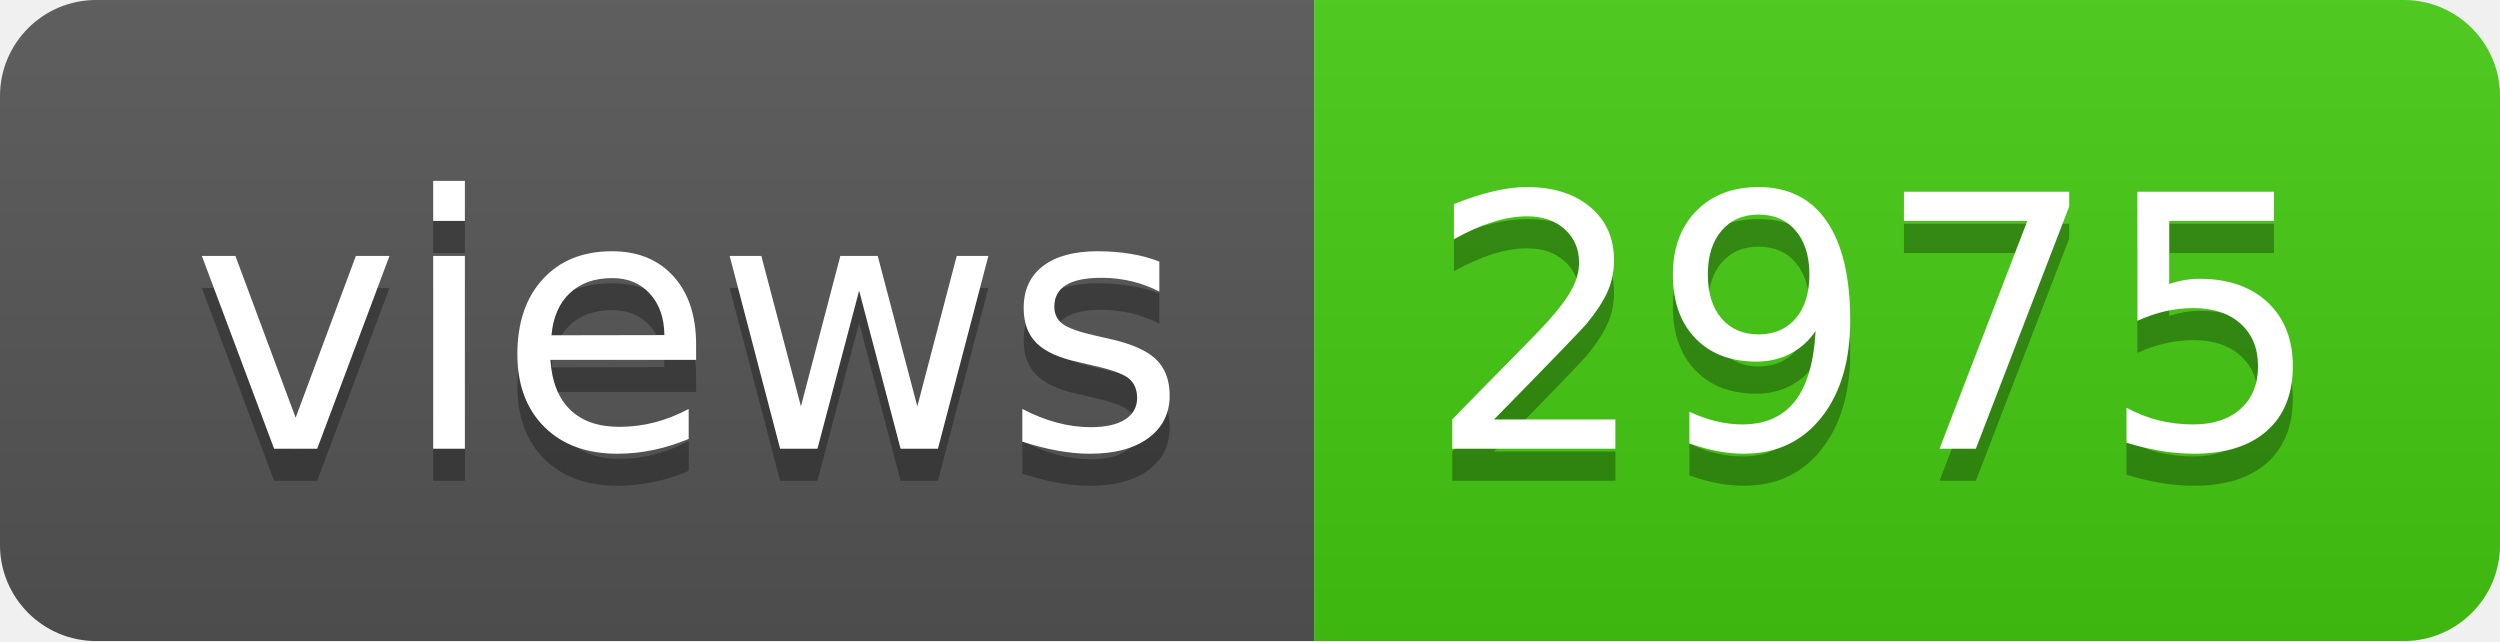
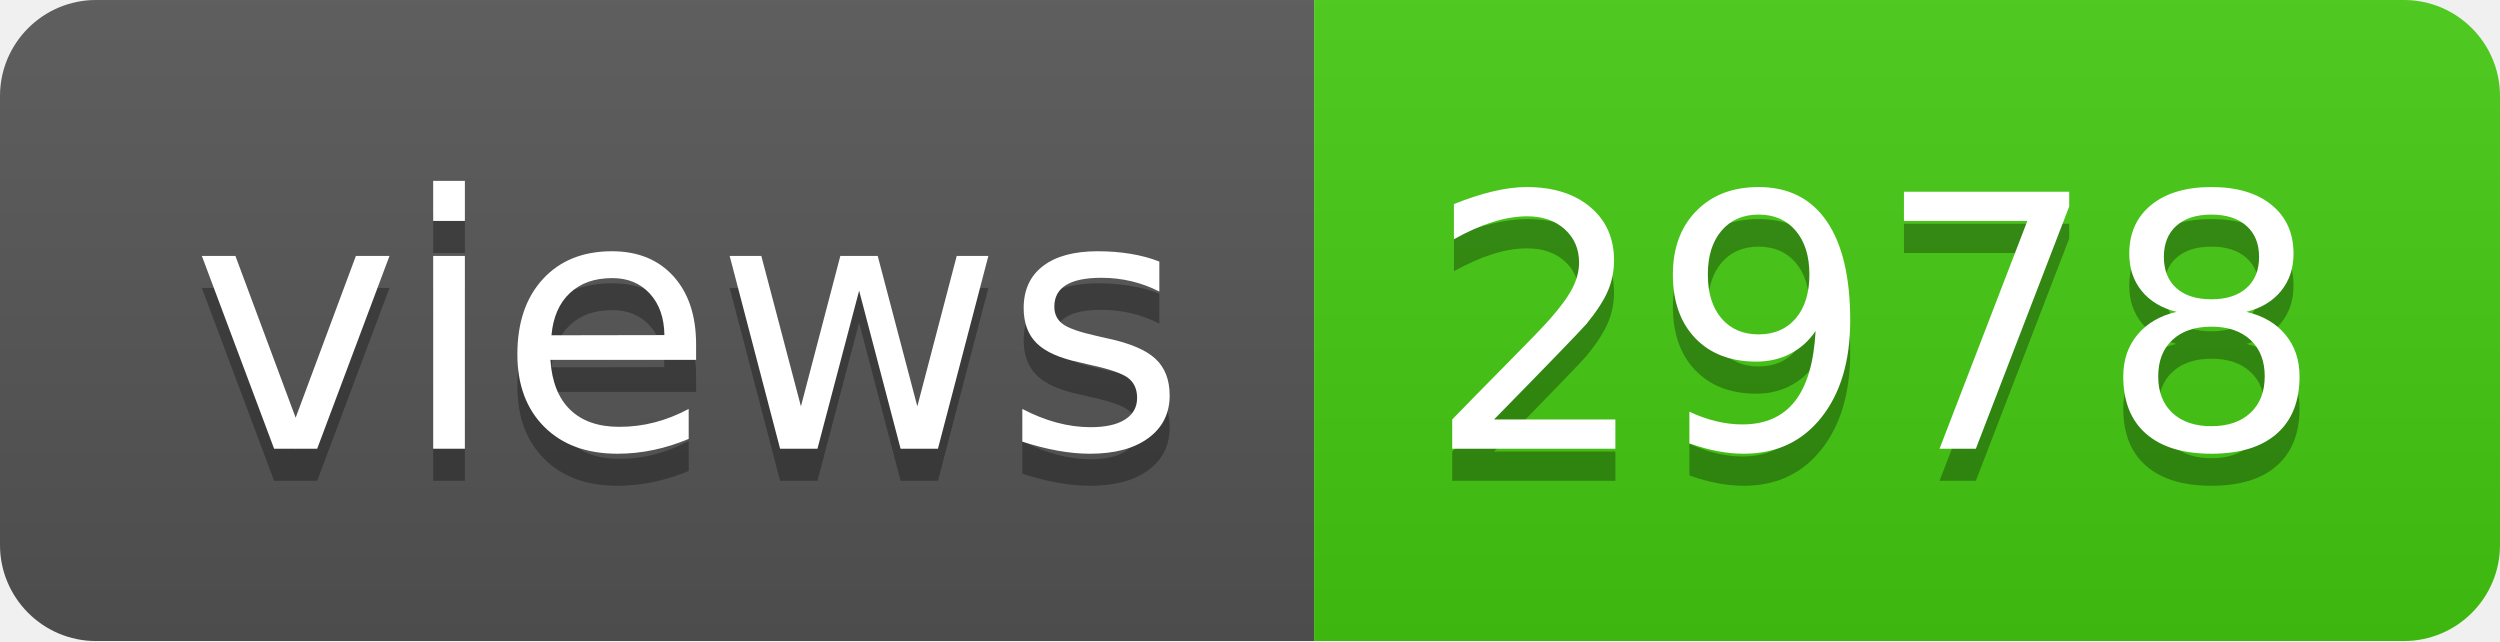
- <svg xmlns="http://www.w3.org/2000/svg" width="78" height="20" role="img" aria-label="views: 2975">
+ <svg xmlns="http://www.w3.org/2000/svg" width="78" height="20" role="img" aria-label="views: 2978">
  <linearGradient id="s" x2="0" y2="100%">
    <stop offset="0" stop-color="#bbb" stop-opacity=".1" />
    <stop offset="1" stop-opacity=".1" />
  </linearGradient>
  <clipPath id="r">
    <rect width="78" height="20" rx="3" fill="#fff" />
  </clipPath>
  <g clip-path="url(#r)">
    <rect width="41" height="20" fill="#555" />
    <rect x="41" width="37" height="20" fill="#4c1" />
    <rect width="78" height="20" fill="url(#s)" />
  </g>
  <g fill="#fff" text-anchor="middle" font-family="Verdana,Geneva,DejaVu Sans,sans-serif" text-rendering="geometricPrecision" font-size="110">
    <text aria-hidden="true" x="215" y="150" fill="#010101" fill-opacity=".3" transform="scale(.1)" textLength="310">views</text>
    <text x="215" y="140" transform="scale(.1)" fill="#fff" textLength="310">views</text>
-     <text aria-hidden="true" x="585" y="150" fill="#010101" fill-opacity=".3" transform="scale(.1)" textLength="270">2975</text>
-     <text x="585" y="140" transform="scale(.1)" fill="#fff" textLength="270">2975</text>
+     <text aria-hidden="true" x="585" y="150" fill="#010101" fill-opacity=".3" transform="scale(.1)" textLength="270">2978</text>
+     <text x="585" y="140" transform="scale(.1)" fill="#fff" textLength="270">2978</text>
  </g>
</svg>
